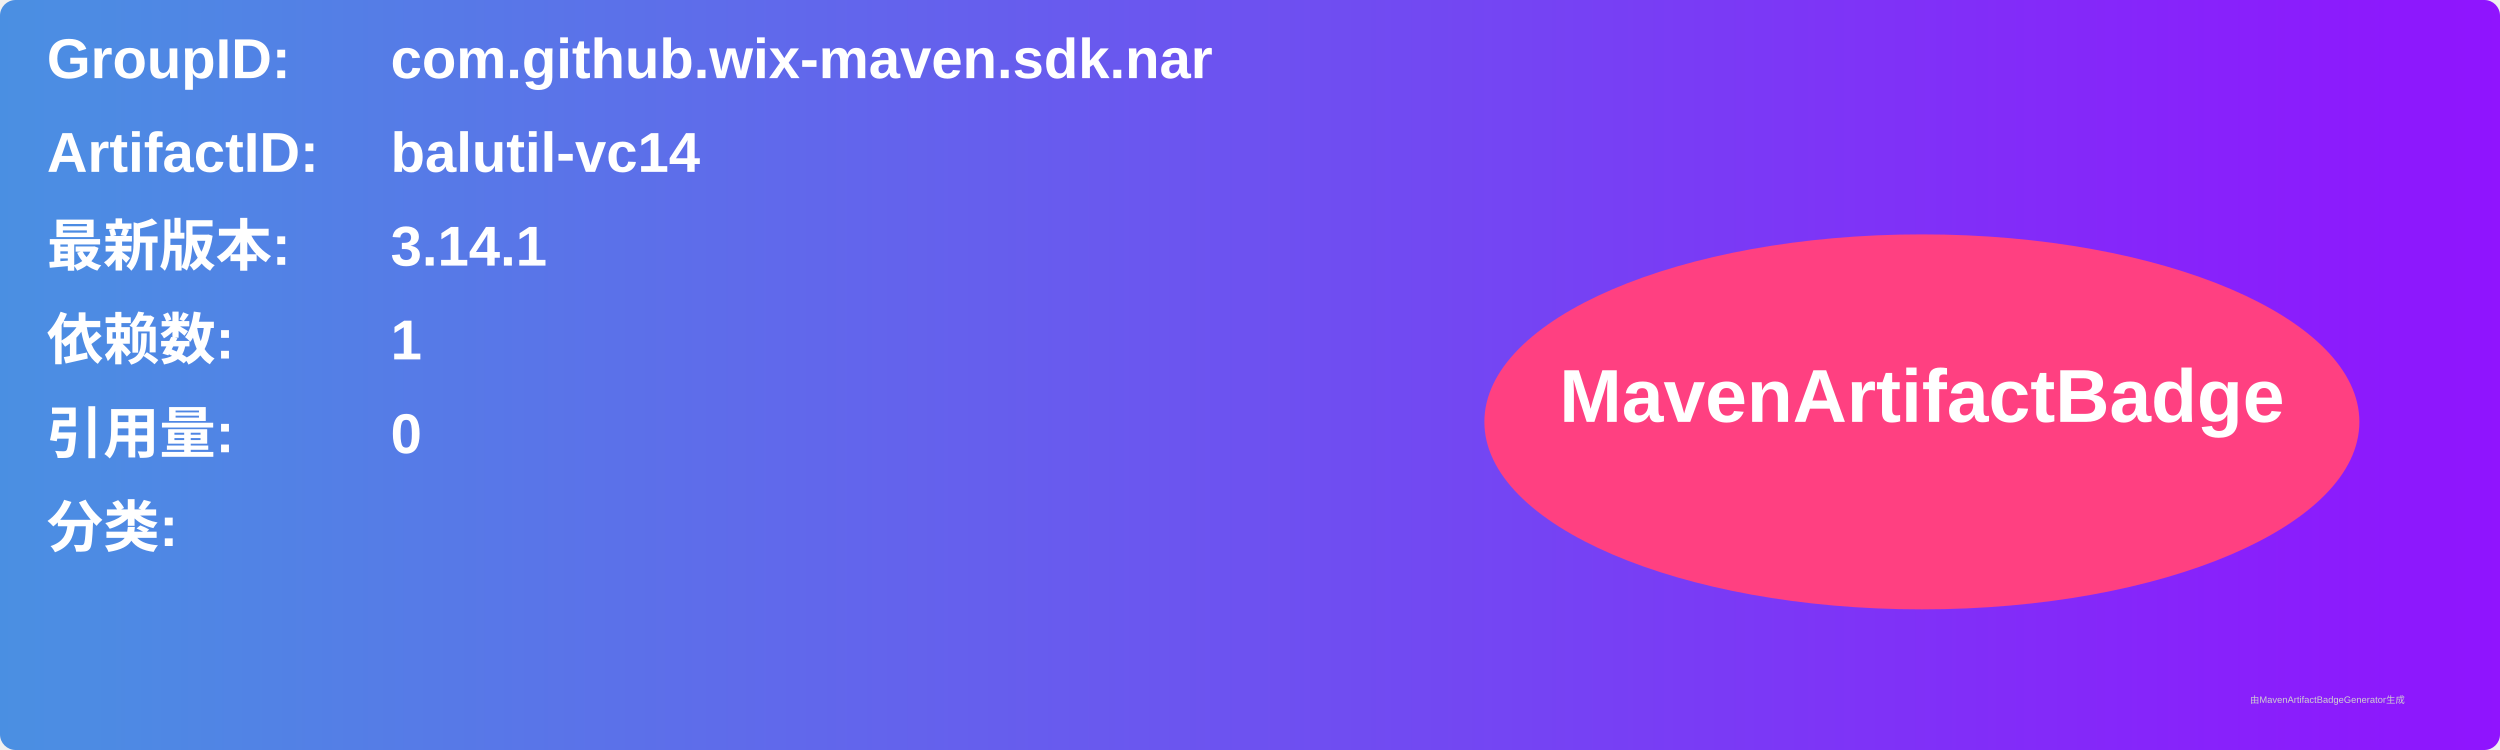
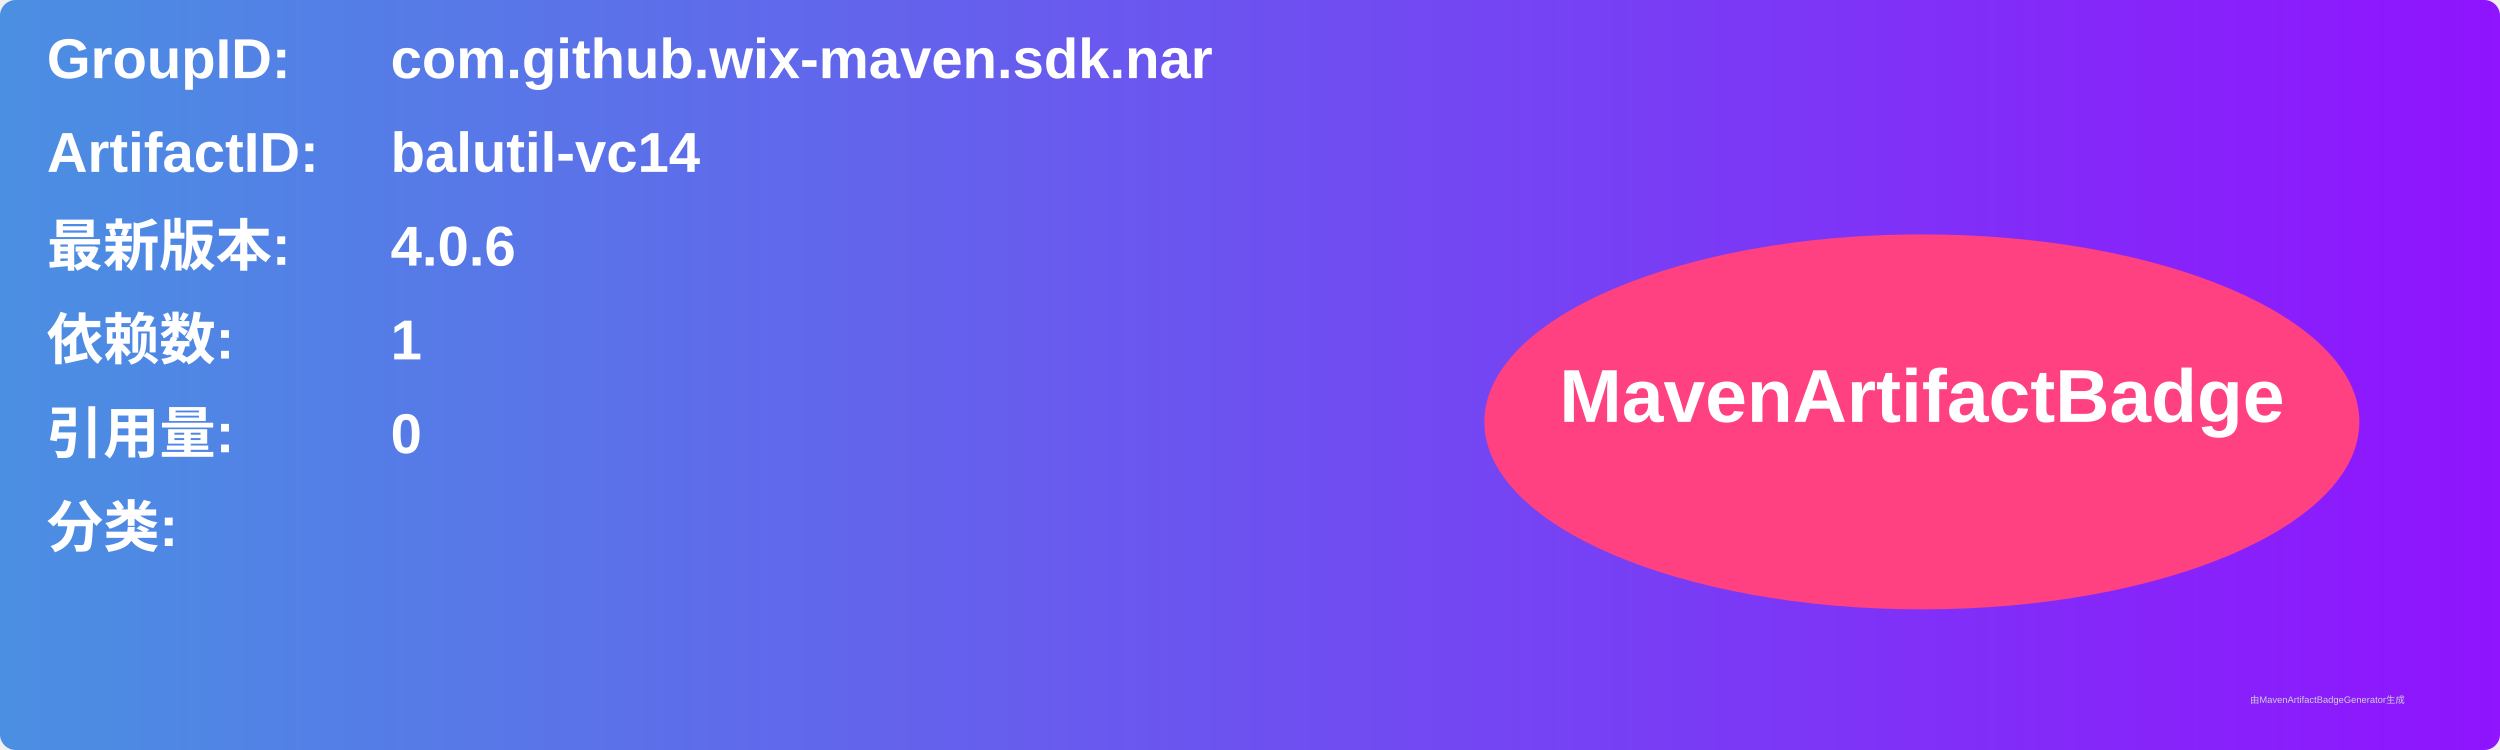
<svg xmlns="http://www.w3.org/2000/svg" width="800" height="240" viewBox="0 0 800 240">
  <linearGradient id="grad" x1="0%" y1="0%" x2="100%" y2="0%">
    <stop offset="0%" stop-color="#4a90e2" />
    <stop offset="100%" stop-color="#9013fe" />
  </linearGradient>
  <rect width="100%" height="100%" rx="5" ry="5" fill="url(#grad)" />
  <g transform="translate(15, 15)">
    <text x="0" y="10" font-family="Arial" font-size="18" fill="white" font-weight="bold" width="260">GroupID:</text>
    <text x="110" y="10" font-family="Arial" font-size="18" fill="white" font-weight="bold" width="460">com.github.wix-maven.sdk.nar</text>
    <text x="0" y="40" font-family="Arial" font-size="18" fill="white" font-weight="bold" width="260">ArtifactID:</text>
    <text x="110" y="40" font-family="Arial" font-size="18" fill="white" font-weight="bold" width="460">balutil-vc14</text>
    <text x="0" y="70" font-family="Arial" font-size="18" fill="white" font-weight="bold">最新版本:</text>
    <text x="110" y="70" font-family="Arial" font-size="18" fill="white" font-weight="bold">
-       <tspan font-weight="bold">3.14.1</tspan>
+       <tspan font-weight="bold">4.0.6</tspan>
    </text>
    <text x="0" y="100" font-family="Arial" font-size="18" fill="white" font-weight="bold">依赖数: </text>
    <text x="110" y="100" font-family="Arial" font-size="18" fill="white">
      <tspan font-weight="bold">1</tspan>
    </text>
    <text x="0" y="130" font-family="Arial" font-size="18" fill="white" font-weight="bold">引用量: </text>
    <text x="110" y="130" font-family="Arial" font-size="18" fill="white">
      <tspan font-weight="bold">0</tspan>
    </text>
    <text x="0" y="160" font-family="Arial" font-size="18" fill="white" font-weight="bold">分类:</text>
    <text x="10" y="190" font-family="Arial" font-size="10" fill="white">
      <tspan font-weight="bold" />
    </text>
    <ellipse cx="600" cy="120" rx="140" ry="60" fill="#ff4081" />
    <text x="600" y="120" text-anchor="middle" font-family="Arial" font-size="24" fill="white" font-weight="bold">MavenArtifactBadge</text>
  </g>
  <text x="720" y="225" font-family="Arial" font-size="3" fill="#d0d0d0">由MavenArtifactBadgeGenerator生成</text>
</svg>
